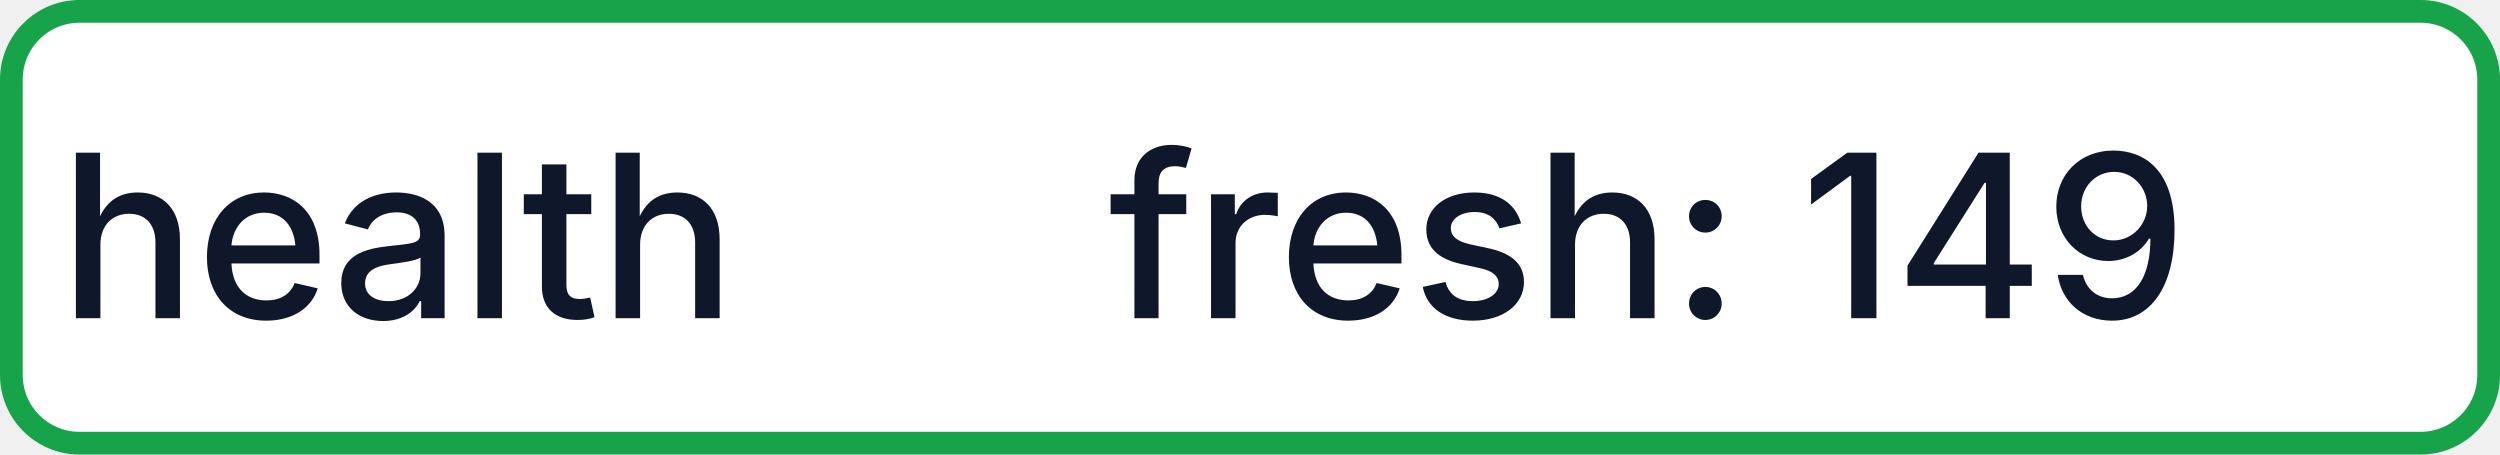
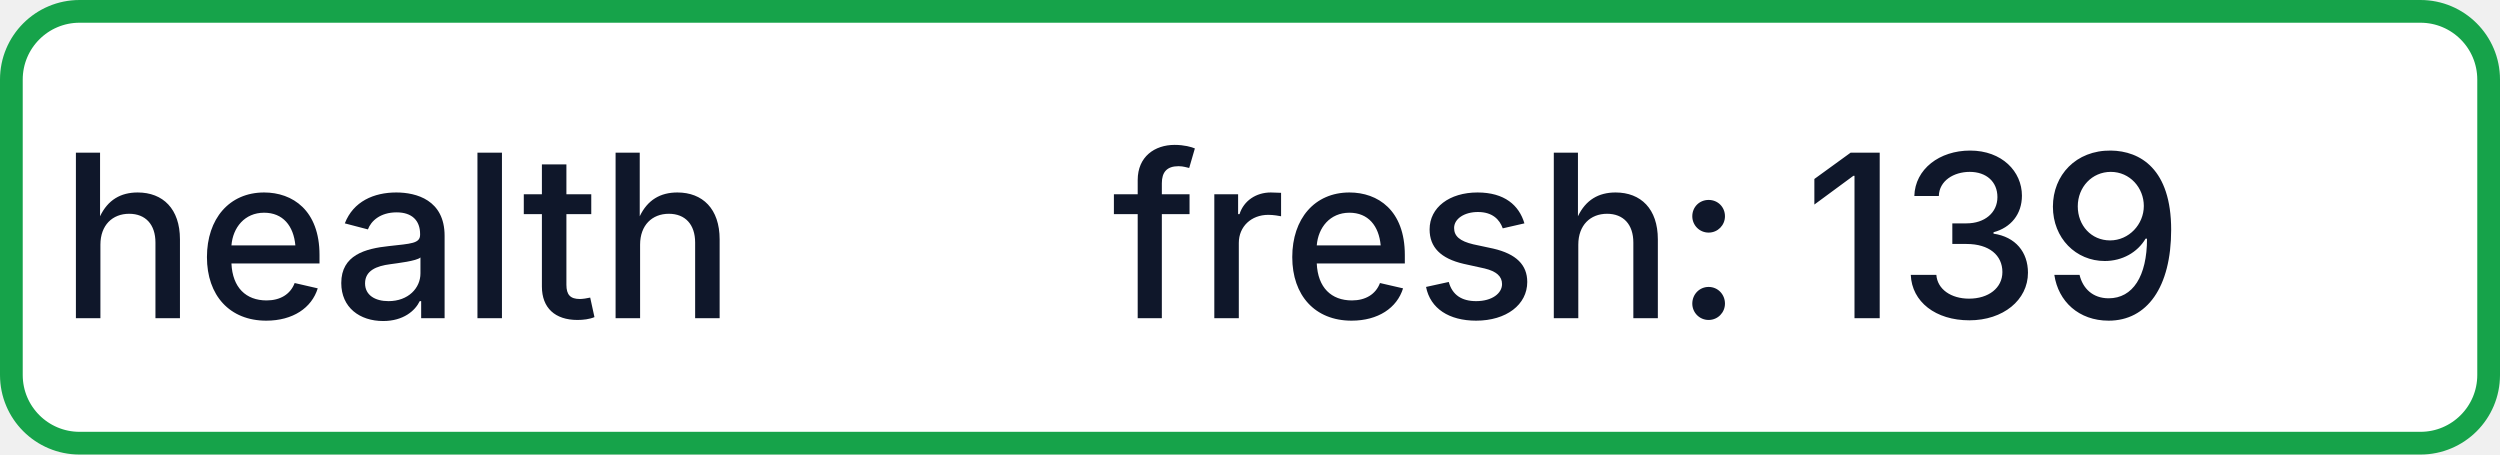
- <svg xmlns="http://www.w3.org/2000/svg" width="110" height="20" role="img" aria-label="health: fresh: 149">
+ <svg xmlns="http://www.w3.org/2000/svg" width="110" height="20" role="img" aria-label="health: fresh: 139">
  <rect x="0.5" y="0.5" width="109" height="19" rx="3" fill="#FFFFFF" stroke="#16A34A" stroke-width="1" />
  <g fill="#0F172A" text-anchor="middle" font-family="-apple-system,BlinkMacSystemFont,Segoe UI,sans-serif" font-size="10" font-weight="500">
    <text x="17.5" y="14">health</text>
-     <text x="72.5" y="14" textLength="68" lengthAdjust="spacingAndGlyphs">fresh: 149</text>
+     <text x="72.5" y="14" textLength="68" lengthAdjust="spacingAndGlyphs">fresh: 139</text>
  </g>
</svg>
